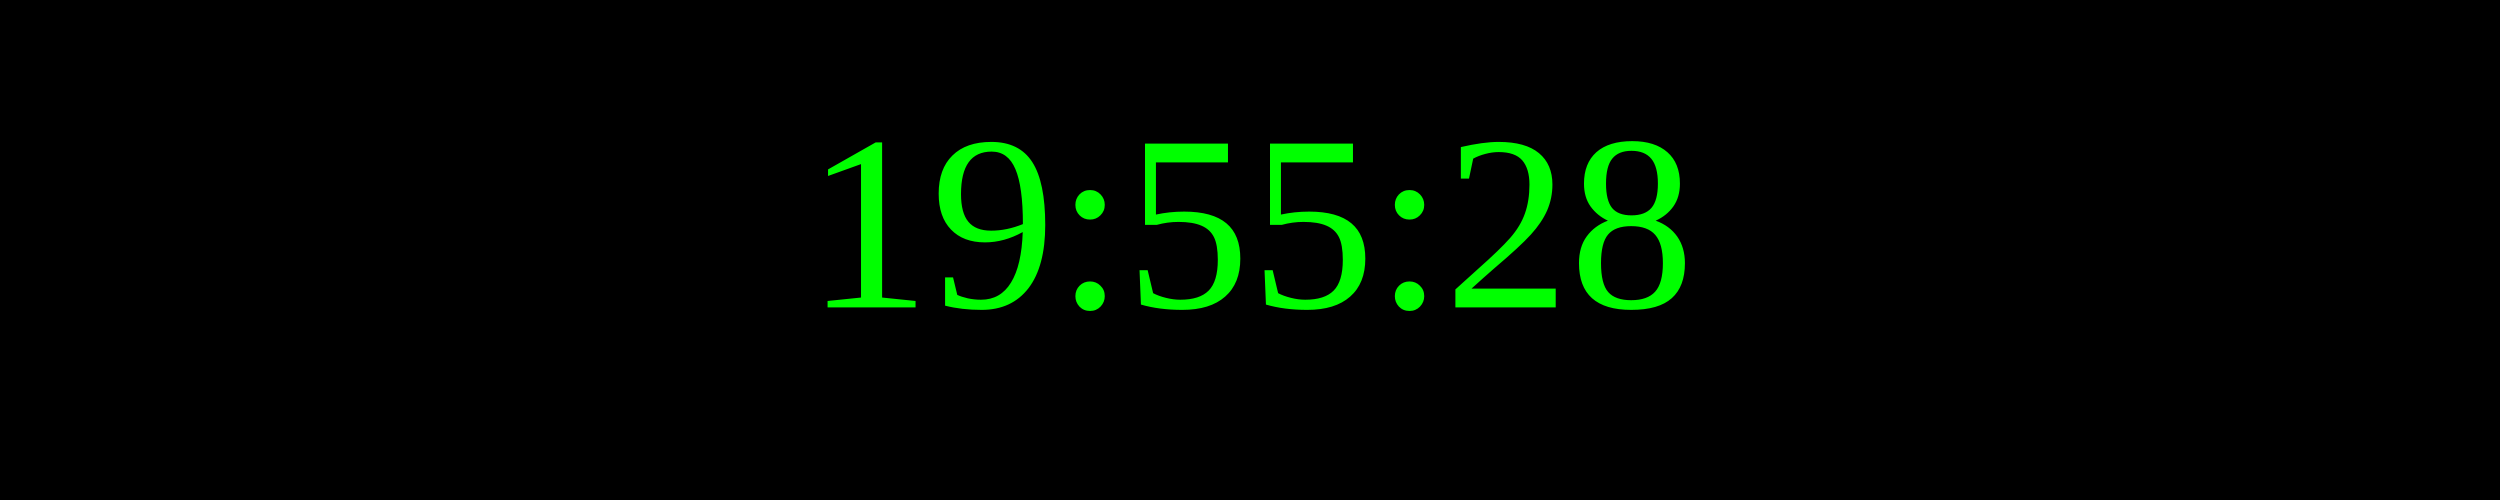
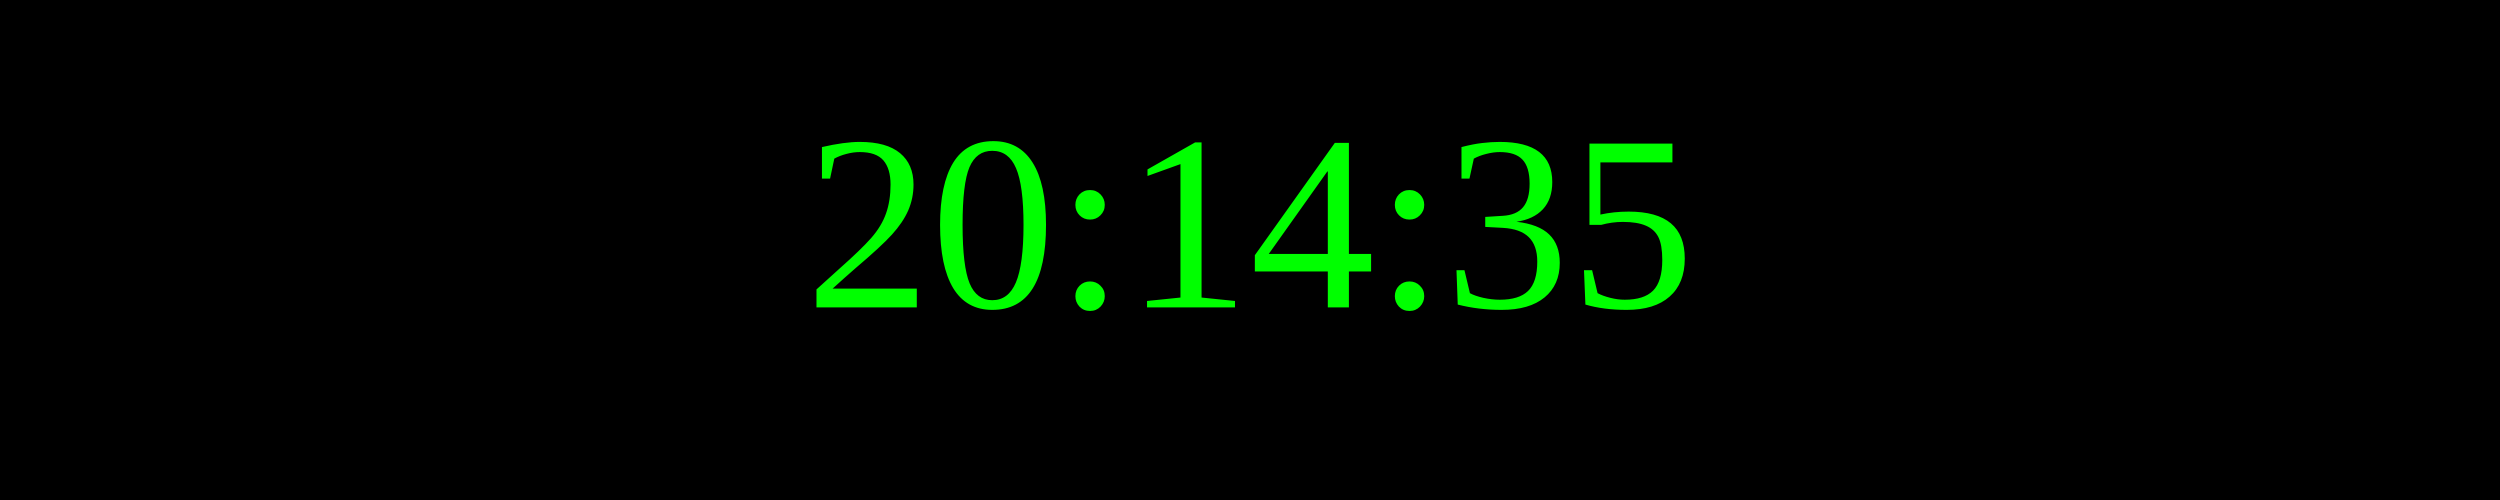
<svg xmlns="http://www.w3.org/2000/svg" width="250" height="50">
  <rect width="100%" height="100%" fill="black" />
  <text x="50%" y="50%" font-size="25" fill="lime" text-anchor="middle" dominant-baseline="middle">
- 19:55:28
+ 20:14:35
</text>
</svg>
